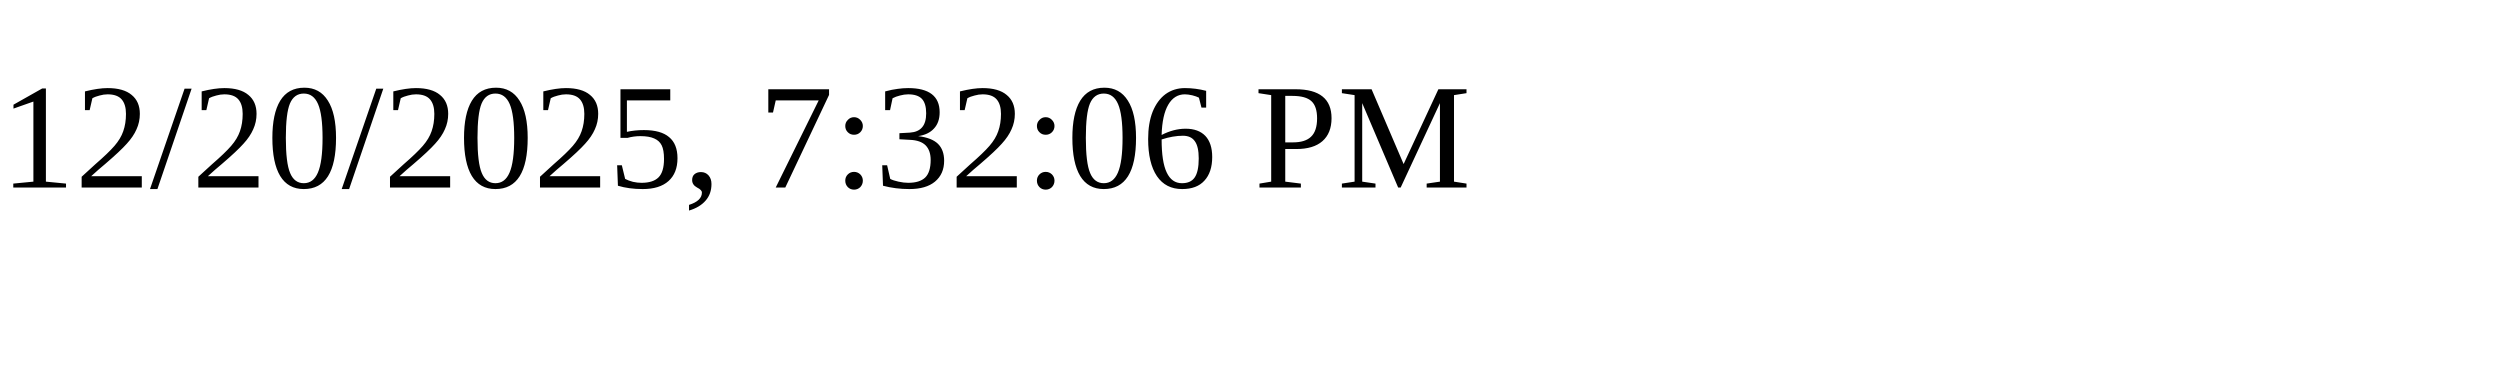
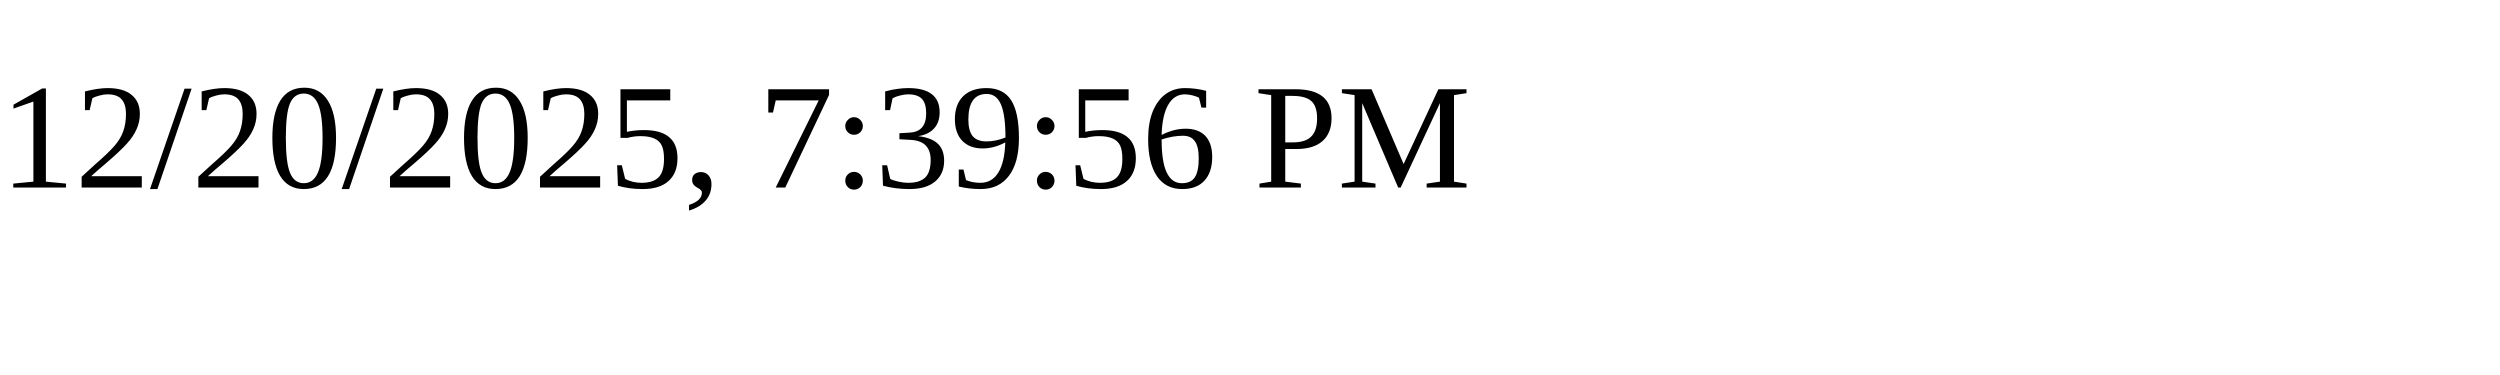
<svg xmlns="http://www.w3.org/2000/svg" height="30" width="200">
-   <text x="0" y="15">12/20/2025, 7:32:06 PM</text>
+   <text x="0" y="15">12/20/2025, 7:39:56 PM</text>
</svg>
